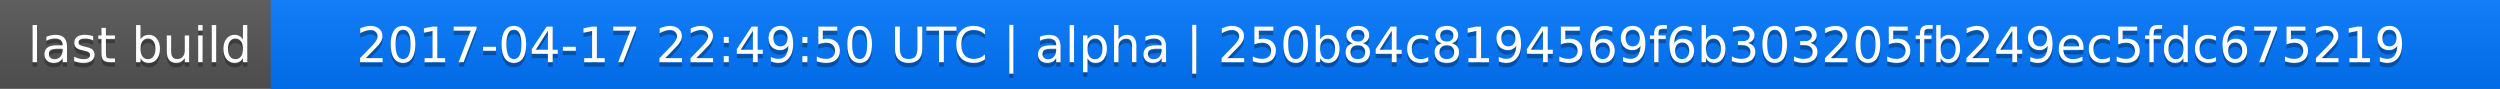
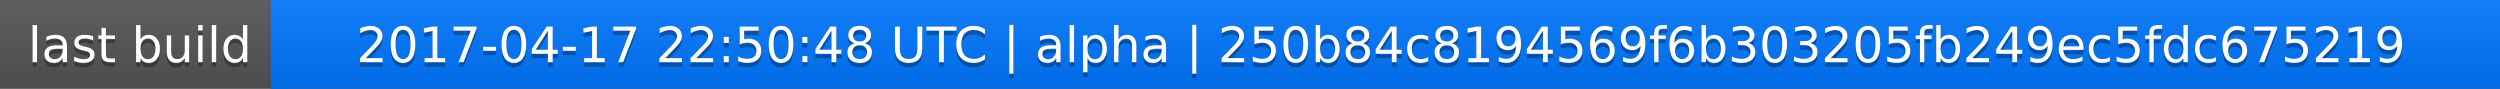
<svg xmlns="http://www.w3.org/2000/svg" width="563" height="20">
  <linearGradient id="a" x2="0" y2="100%">
    <stop offset="0" stop-color="#bbb" stop-opacity=".1" />
    <stop offset="1" stop-opacity=".1" />
  </linearGradient>
  <rect rx="0" width="563" height="20" fill="#555" />
  <rect rx="0" x="61" width="502" height="20" fill="#07f" />
  <path fill="#07f" d="M61 0h4v20h-4z" />
  <rect rx="0" width="563" height="20" fill="url(#a)" />
  <g fill="#fff" text-anchor="middle" font-family="DejaVu Sans,Verdana,Geneva,sans-serif" font-size="11">
    <text x="31.5" y="15" fill="#010101" fill-opacity=".3">last build</text>
    <text x="31.5" y="14">last build</text>
-     <text x="311" y="15" fill="#010101" fill-opacity=".3">2017-04-17 22:49:50 UTC | alpha | 250b84c8194569f6b303205fb249ec5fdc675219</text>
-     <text x="311" y="14">2017-04-17 22:49:50 UTC | alpha | 250b84c8194569f6b303205fb249ec5fdc675219</text>
+     <text x="311" y="15" fill="#010101" fill-opacity=".3">2017-04-17 22:50:48 UTC | alpha | 250b84c8194569f6b303205fb249ec5fdc675219</text>
+     <text x="311" y="14">2017-04-17 22:50:48 UTC | alpha | 250b84c8194569f6b303205fb249ec5fdc675219</text>
  </g>
</svg>
